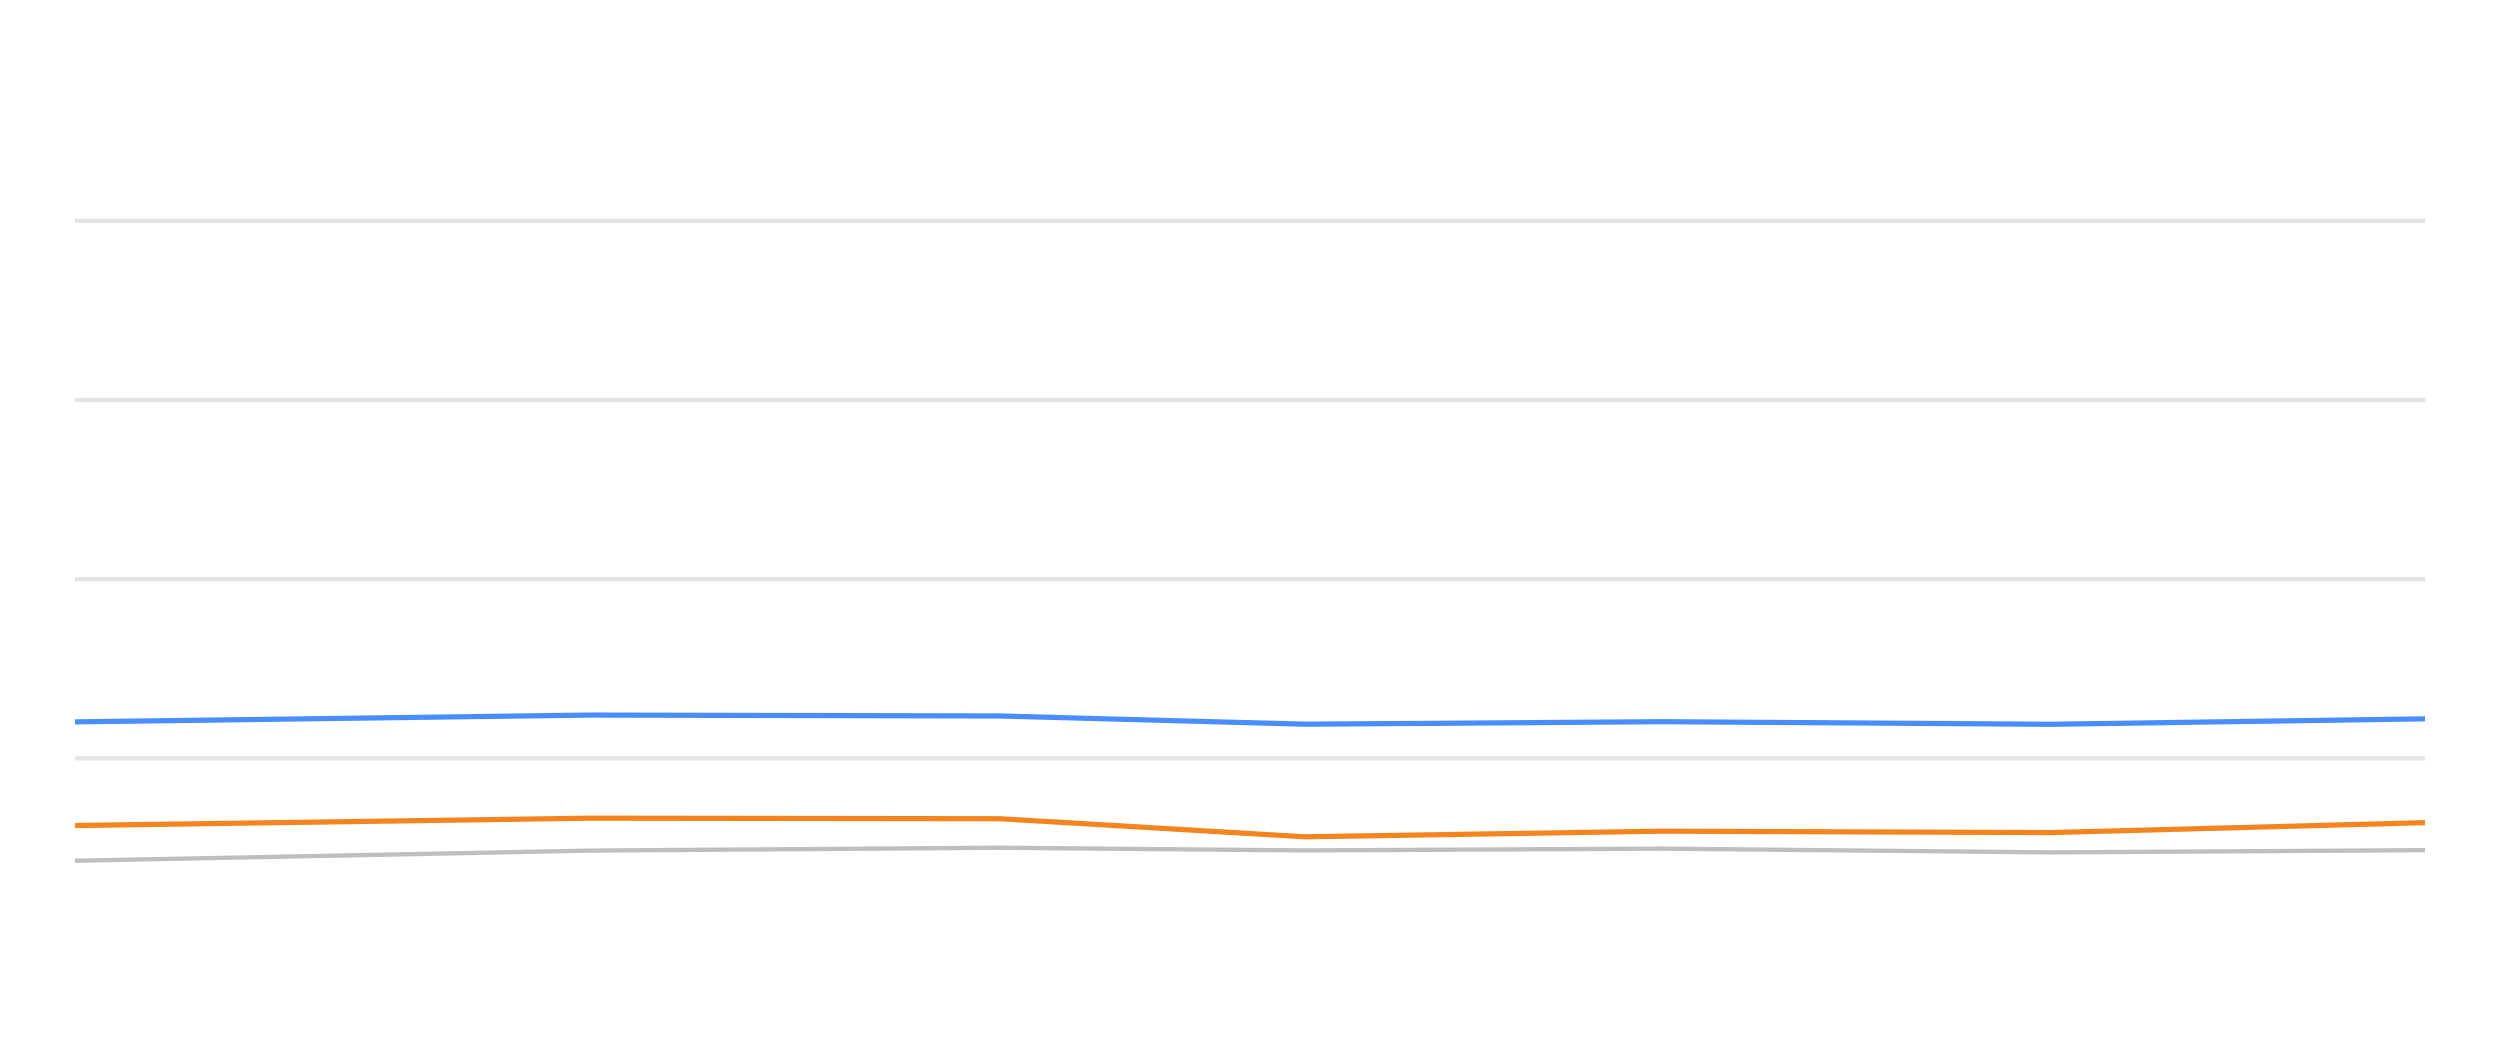
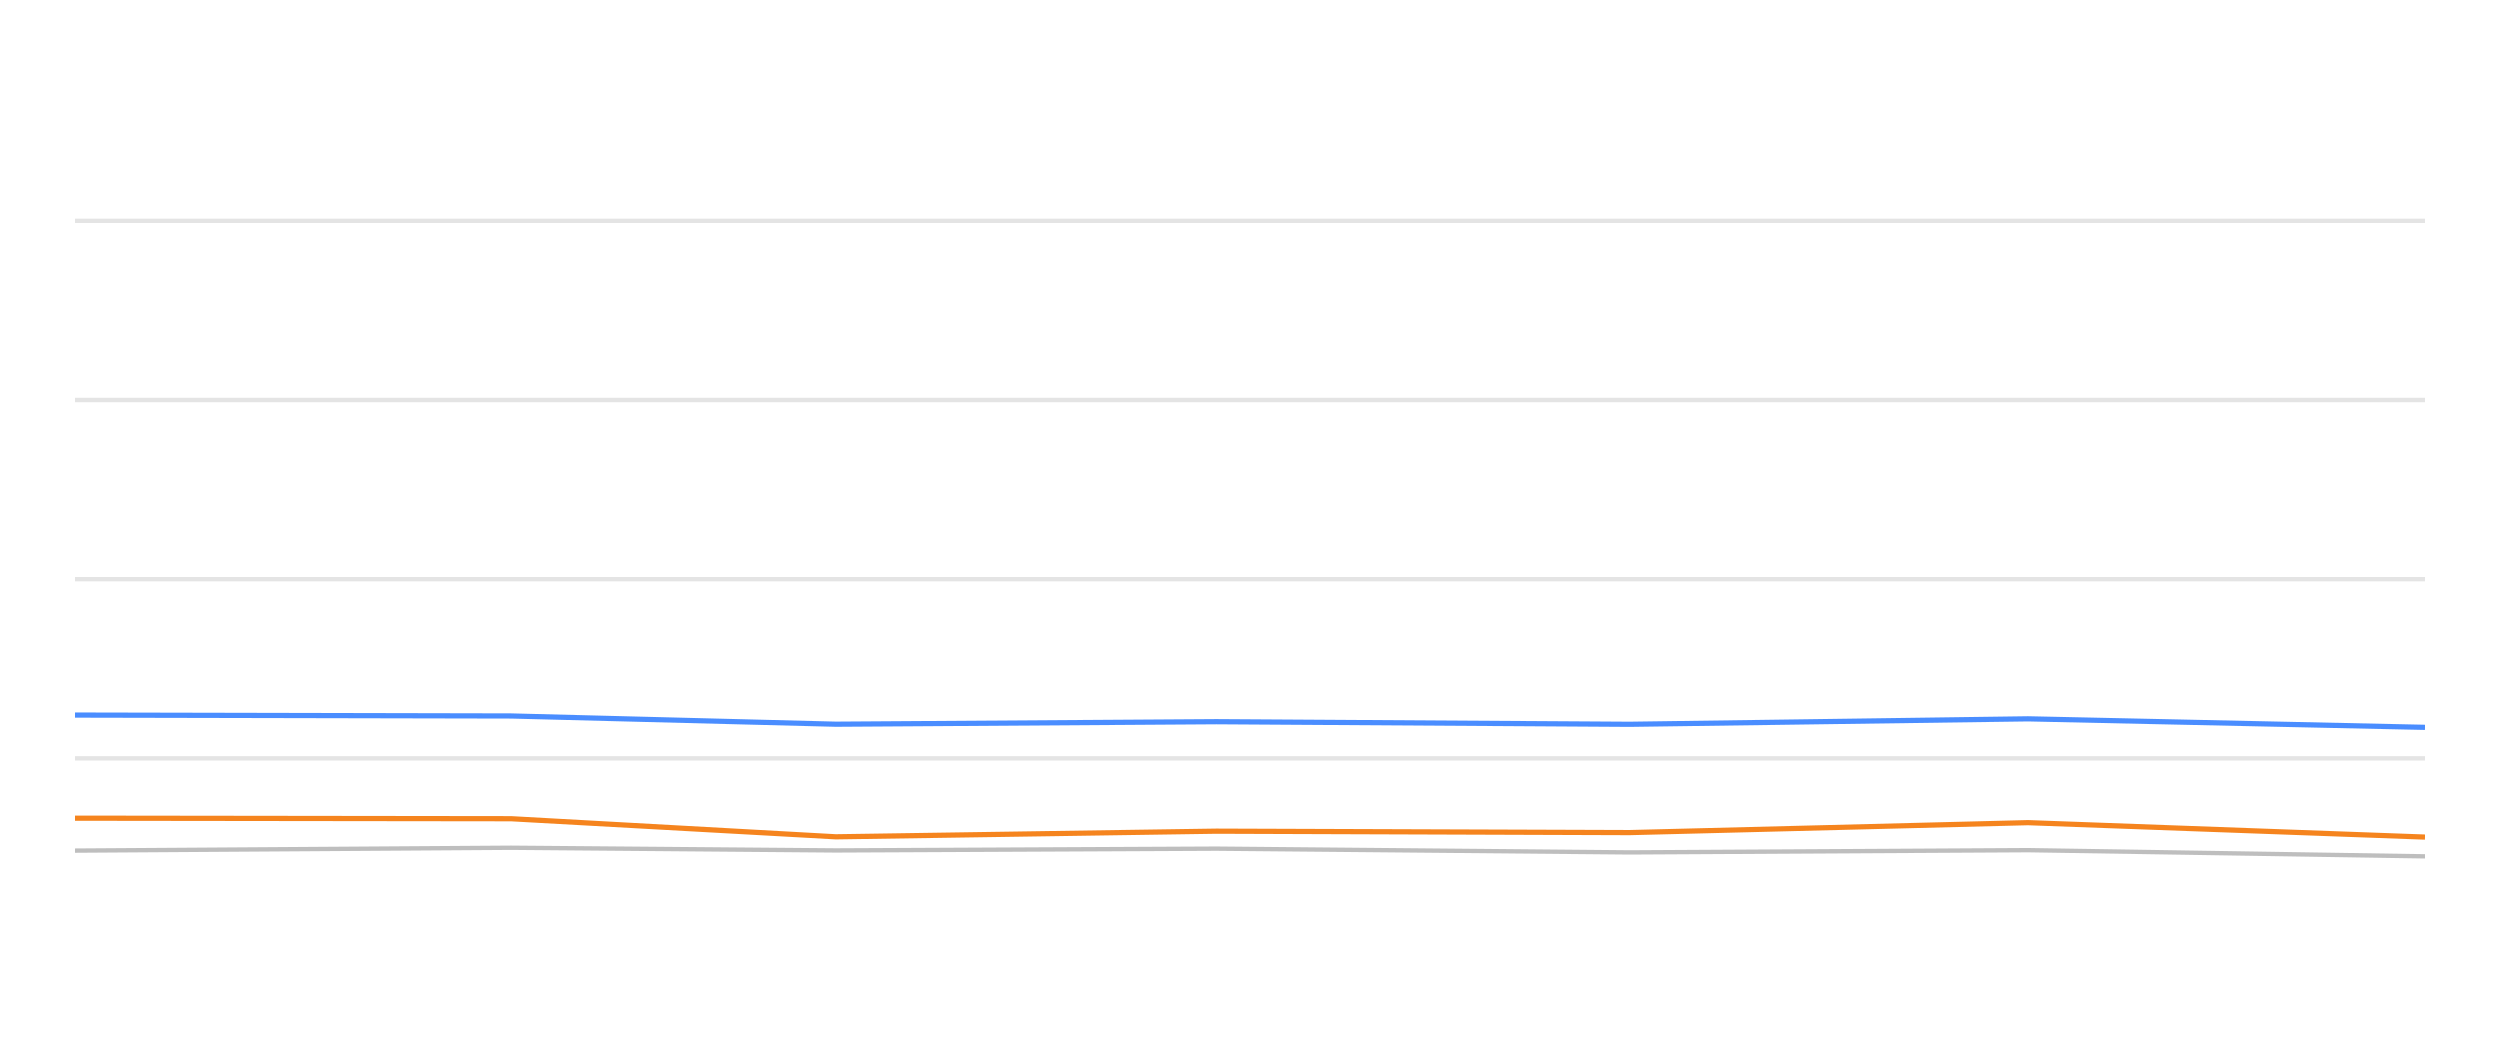
<svg xmlns="http://www.w3.org/2000/svg" width="288pt" height="120pt" viewBox="0 0 288 120" version="1.1">
  <defs>
    <style type="text/css">*{stroke-linejoin: round; stroke-linecap: butt}</style>
  </defs>
  <g id="figure_1">
    <g id="patch_1">
      <path d="M 0 120  L 288 120  L 288 0  L 0 0  L 0 120  z " style="fill: none; opacity: 0" />
    </g>
    <g id="axes_1">
      <g id="patch_2">
        <path d="M 8.64 108  L 279.36 108  L 279.36 4.8  L 8.64 4.8  L 8.64 108  z " style="fill: none" />
      </g>
      <g id="matplotlib.axis_1" />
      <g id="matplotlib.axis_2" />
      <g id="line2d_1">
-         <path d="M 8.64 87.36  L 279.36 87.36  " clip-path="url(#p48f8c8b91a)" style="fill: none; stroke: #b2b2b2; stroke-opacity: 0.35; stroke-width: 0.5; stroke-linecap: square" />
+         <path d="M 8.64 87.36  L 279.36 87.36  " clip-path="url(#p4eefb76134)" style="fill: none; stroke: #b2b2b2; stroke-opacity: 0.35; stroke-width: 0.5; stroke-linecap: square" />
      </g>
      <g id="line2d_2">
-         <path d="M 8.64 66.72  L 279.36 66.72  " clip-path="url(#p48f8c8b91a)" style="fill: none; stroke: #b2b2b2; stroke-opacity: 0.35; stroke-width: 0.5; stroke-linecap: square" />
+         <path d="M 8.64 66.72  L 279.36 66.72  " clip-path="url(#p4eefb76134)" style="fill: none; stroke: #b2b2b2; stroke-opacity: 0.35; stroke-width: 0.5; stroke-linecap: square" />
      </g>
      <g id="line2d_3">
-         <path d="M 8.64 46.08  L 279.36 46.08  " clip-path="url(#p48f8c8b91a)" style="fill: none; stroke: #b2b2b2; stroke-opacity: 0.35; stroke-width: 0.5; stroke-linecap: square" />
+         <path d="M 8.64 46.08  L 279.36 46.08  " clip-path="url(#p4eefb76134)" style="fill: none; stroke: #b2b2b2; stroke-opacity: 0.35; stroke-width: 0.5; stroke-linecap: square" />
      </g>
      <g id="line2d_4">
-         <path d="M 8.64 25.44  L 279.36 25.44  " clip-path="url(#p48f8c8b91a)" style="fill: none; stroke: #b2b2b2; stroke-opacity: 0.35; stroke-width: 0.5; stroke-linecap: square" />
+         <path d="M 8.64 25.44  L 279.36 25.44  " clip-path="url(#p4eefb76134)" style="fill: none; stroke: #b2b2b2; stroke-opacity: 0.35; stroke-width: 0.5; stroke-linecap: square" />
      </g>
      <g id="line2d_5">
-         <path d="M 8.64 99.156  L 67.938 97.99  L 115.144 97.659  L 150.302 97.969  L 191.494 97.763  L 236.228 98.196  L 279.36 97.938  " clip-path="url(#p48f8c8b91a)" style="fill: none; stroke: #bebebe; stroke-width: 0.5; stroke-linecap: round" />
+         <path d="M 8.64 97.99  L 58.875 97.659  L 96.287 97.969  L 140.122 97.763  L 187.726 98.196  L 233.625 97.938  L 279.36 98.65  " clip-path="url(#p4eefb76134)" style="fill: none; stroke: #bebebe; stroke-width: 0.5; stroke-linecap: round" />
      </g>
      <g id="line2d_6">
-         <path d="M 8.64 83.16  L 67.938 82.375  L 115.144 82.479  L 150.302 83.428  L 191.494 83.139  L 236.228 83.438  L 279.36 82.809  " clip-path="url(#p48f8c8b91a)" style="fill: none; stroke: #4a8dff; stroke-width: 0.6" />
+         <path d="M 8.64 82.375  L 58.875 82.479  L 96.287 83.428  L 140.122 83.139  L 187.726 83.438  L 233.625 82.809  L 279.36 83.789  " clip-path="url(#p4eefb76134)" style="fill: none; stroke: #4a8dff; stroke-width: 0.6" />
      </g>
      <g id="line2d_7">
-         <path d="M 8.64 95.1  L 67.938 94.254  L 115.144 94.316  L 150.302 96.4  L 191.494 95.75  L 236.228 95.915  L 279.36 94.77  " clip-path="url(#p48f8c8b91a)" style="fill: none; stroke: #f5841e; stroke-width: 0.6" />
+         <path d="M 8.64 94.254  L 58.875 94.316  L 96.287 96.4  L 140.122 95.75  L 187.726 95.915  L 233.625 94.77  L 279.36 96.431  " clip-path="url(#p4eefb76134)" style="fill: none; stroke: #f5841e; stroke-width: 0.6" />
      </g>
    </g>
  </g>
  <defs>
-     <clipPath id="p48f8c8b91a">
+     <clipPath id="p4eefb76134">
      <rect x="8.64" y="4.8" width="270.72" height="103.2" />
    </clipPath>
  </defs>
</svg>
